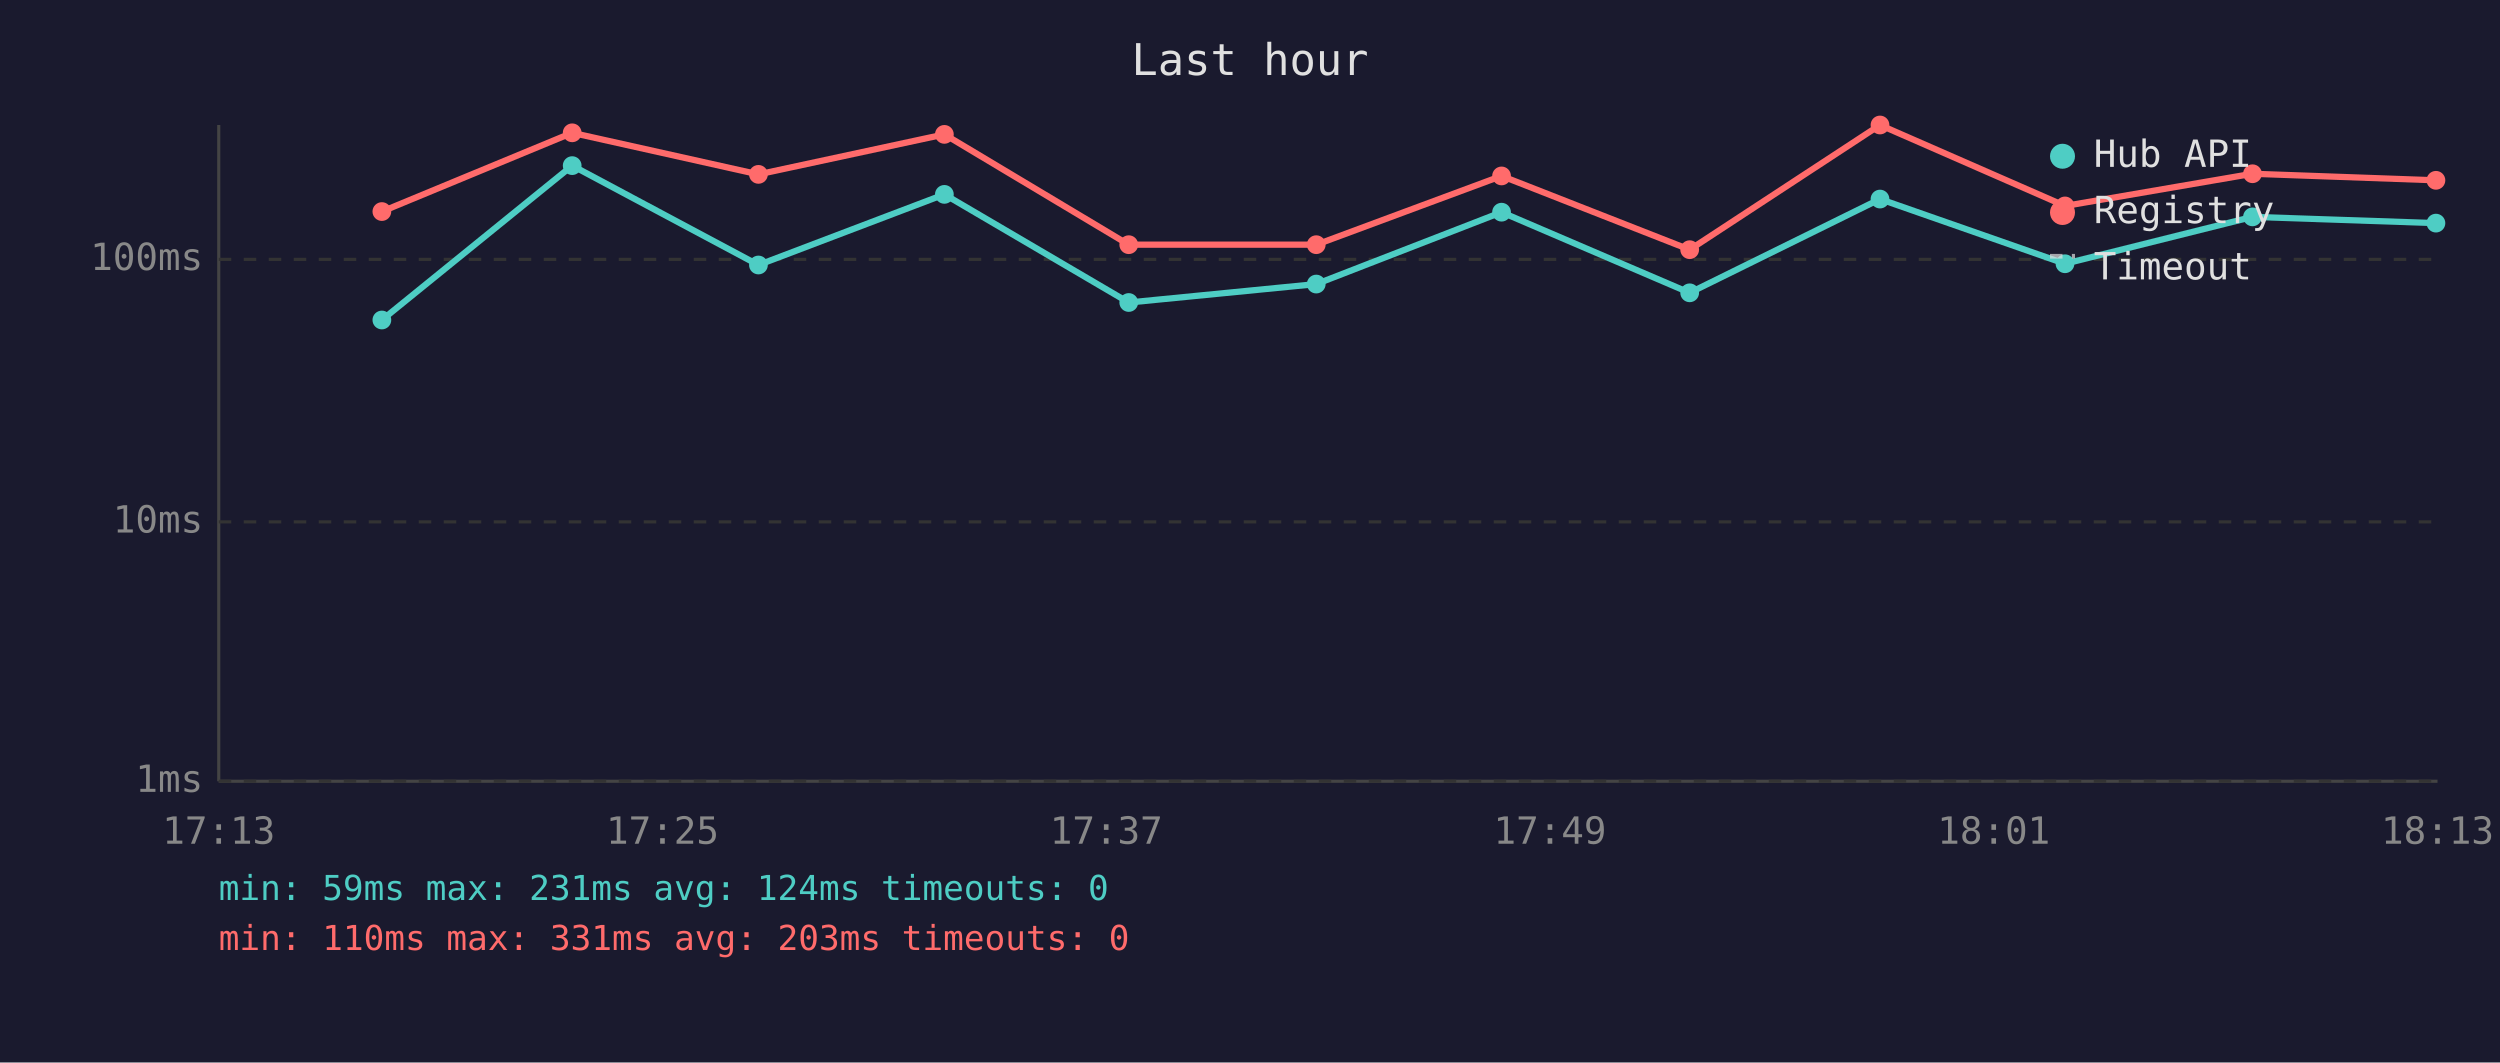
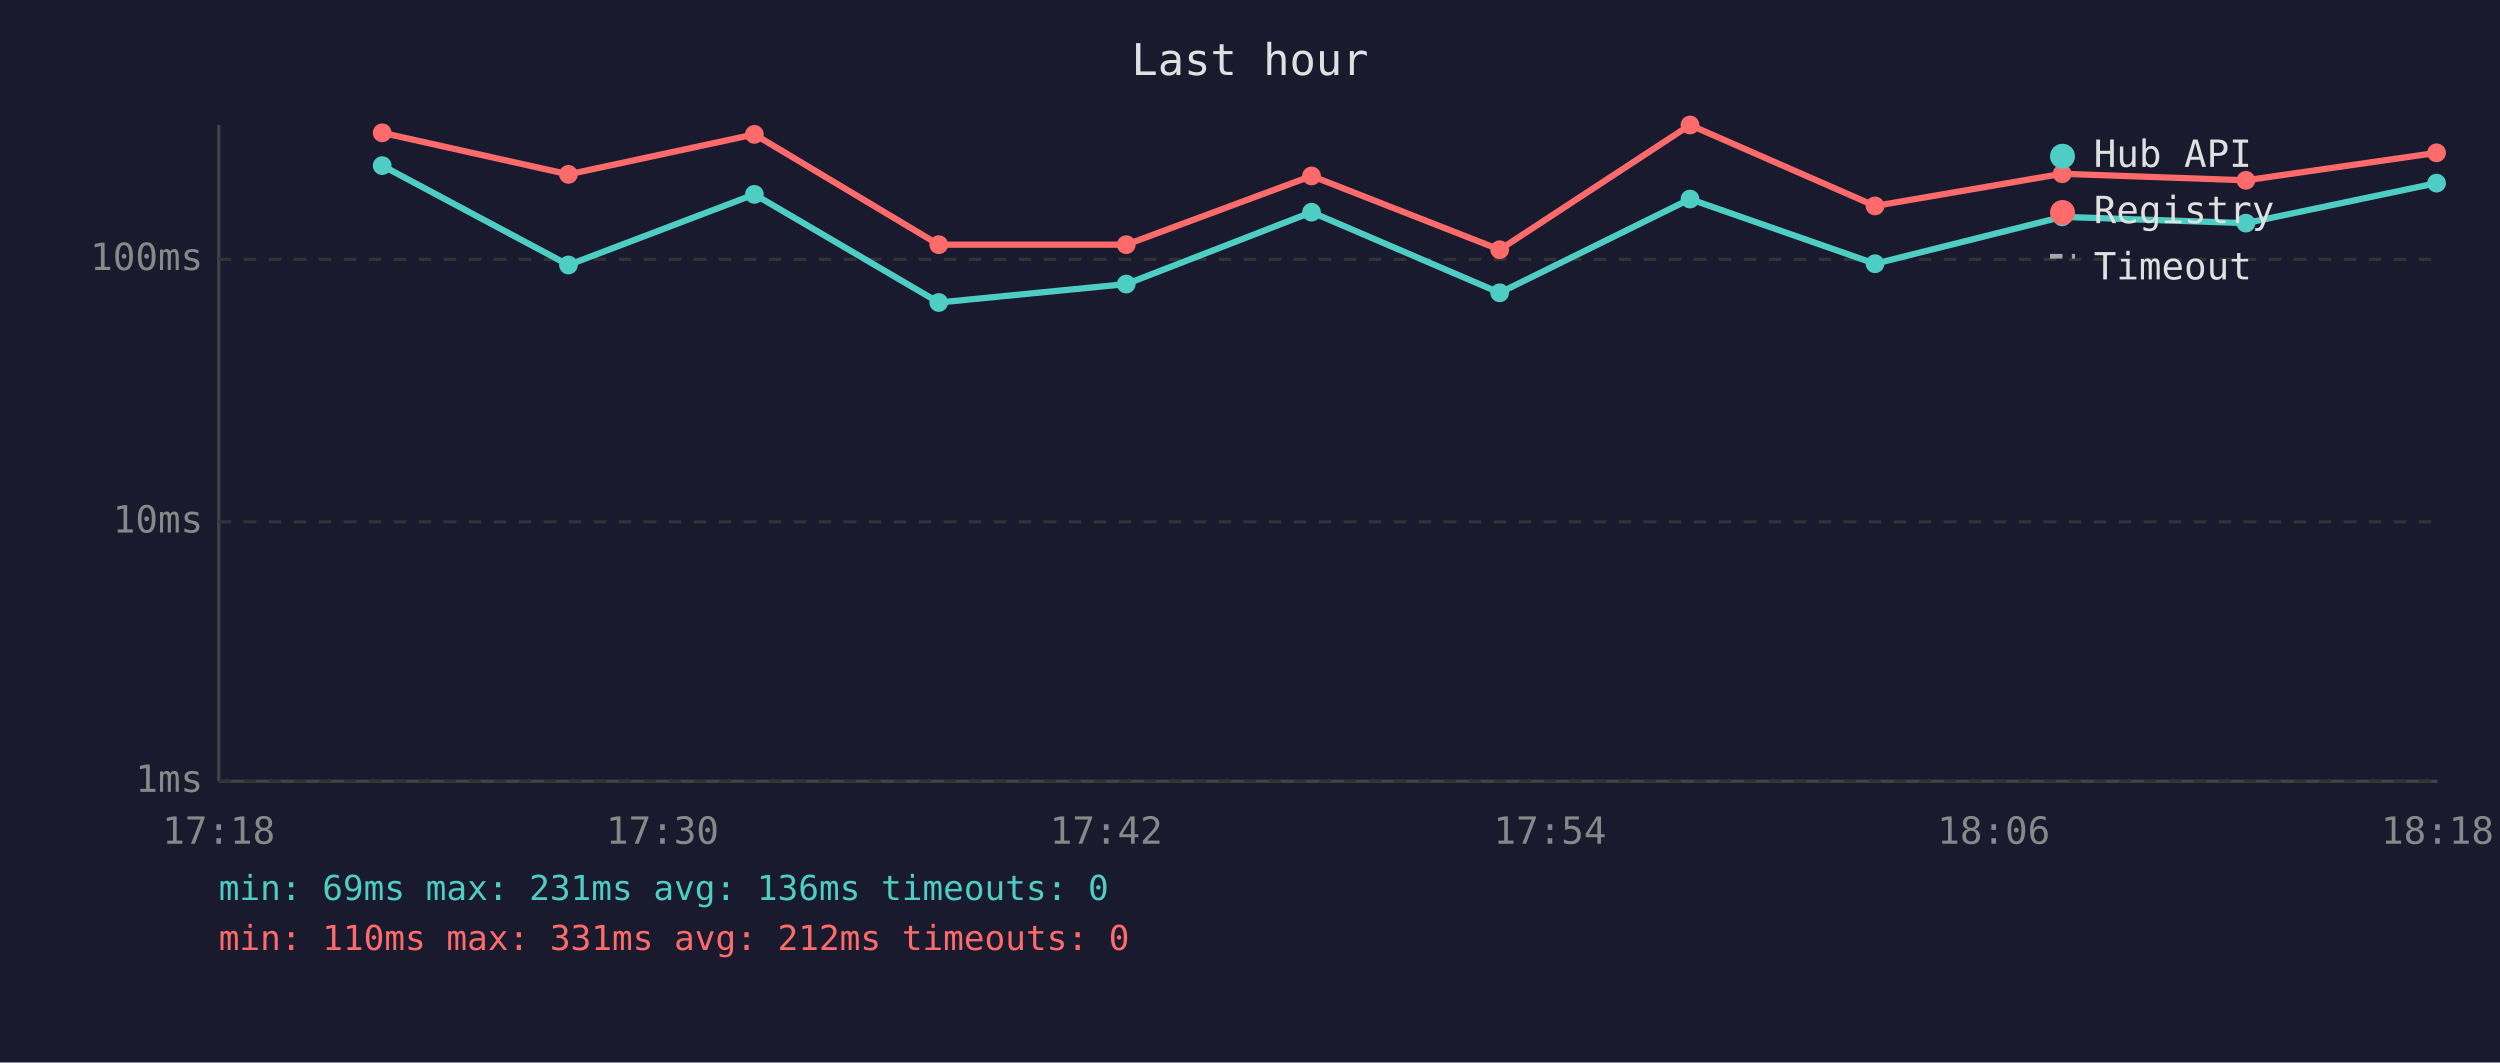
<svg xmlns="http://www.w3.org/2000/svg" viewBox="0 0 800 340" font-family="monospace" font-size="12">
  <rect width="800" height="340" fill="#1a1a2e" />
  <text x="400" y="24" fill="#e0e0e0" font-size="14" text-anchor="middle">Last hour</text>
  <line x1="70" y1="40" x2="70" y2="250" stroke="#444" stroke-width="1" />
  <line x1="70" y1="250" x2="780" y2="250" stroke="#444" stroke-width="1" />
  <line x1="70" y1="250" x2="780" y2="250" stroke="#333" stroke-width="1" stroke-dasharray="4" />
  <text x="65" y="250" fill="#888" text-anchor="end" dominant-baseline="middle">1ms</text>
  <line x1="70" y1="167" x2="780" y2="167" stroke="#333" stroke-width="1" stroke-dasharray="4" />
  <text x="65" y="167" fill="#888" text-anchor="end" dominant-baseline="middle">10ms</text>
  <line x1="70" y1="83" x2="780" y2="83" stroke="#333" stroke-width="1" stroke-dasharray="4" />
  <text x="65" y="83" fill="#888" text-anchor="end" dominant-baseline="middle">100ms</text>
-   <text x="70" y="270" fill="#888" text-anchor="middle">17:13</text>
-   <text x="212" y="270" fill="#888" text-anchor="middle">17:25</text>
-   <text x="354" y="270" fill="#888" text-anchor="middle">17:37</text>
-   <text x="496" y="270" fill="#888" text-anchor="middle">17:49</text>
-   <text x="638" y="270" fill="#888" text-anchor="middle">18:01</text>
-   <text x="780" y="270" fill="#888" text-anchor="middle">18:13</text>
-   <polyline points="122.2,102.4 183.1,53.0 242.7,84.8 302.2,62.2 361.2,96.8 421.2,90.9 480.5,67.9 540.7,93.7 601.6,63.7 660.8,84.4 720.8,69.4 779.5,71.4" fill="none" stroke="#4ecdc4" stroke-width="2" opacity="1" />
-   <circle cx="122.2" cy="102.4" r="3" fill="#4ecdc4" />
-   <circle cx="183.1" cy="53.0" r="3" fill="#4ecdc4" />
-   <circle cx="242.7" cy="84.8" r="3" fill="#4ecdc4" />
-   <circle cx="302.2" cy="62.2" r="3" fill="#4ecdc4" />
-   <circle cx="361.2" cy="96.8" r="3" fill="#4ecdc4" />
-   <circle cx="421.2" cy="90.9" r="3" fill="#4ecdc4" />
-   <circle cx="480.5" cy="67.9" r="3" fill="#4ecdc4" />
-   <circle cx="540.7" cy="93.7" r="3" fill="#4ecdc4" />
-   <circle cx="601.6" cy="63.7" r="3" fill="#4ecdc4" />
-   <circle cx="660.8" cy="84.4" r="3" fill="#4ecdc4" />
-   <circle cx="720.8" cy="69.4" r="3" fill="#4ecdc4" />
-   <circle cx="779.5" cy="71.4" r="3" fill="#4ecdc4" />
-   <polyline points="122.2,67.7 183.1,42.5 242.7,55.8 302.2,43.0 361.2,78.3 421.2,78.3 480.5,56.3 540.7,79.9 601.6,40.0 660.8,65.9 720.8,55.6 779.5,57.7" fill="none" stroke="#ff6b6b" stroke-width="2" opacity="1" />
-   <circle cx="122.2" cy="67.7" r="3" fill="#ff6b6b" />
-   <circle cx="183.1" cy="42.5" r="3" fill="#ff6b6b" />
-   <circle cx="242.7" cy="55.8" r="3" fill="#ff6b6b" />
-   <circle cx="302.2" cy="43.0" r="3" fill="#ff6b6b" />
-   <circle cx="361.2" cy="78.3" r="3" fill="#ff6b6b" />
-   <circle cx="421.2" cy="78.3" r="3" fill="#ff6b6b" />
-   <circle cx="480.5" cy="56.3" r="3" fill="#ff6b6b" />
-   <circle cx="540.7" cy="79.9" r="3" fill="#ff6b6b" />
-   <circle cx="601.6" cy="40.0" r="3" fill="#ff6b6b" />
-   <circle cx="660.8" cy="65.9" r="3" fill="#ff6b6b" />
-   <circle cx="720.8" cy="55.6" r="3" fill="#ff6b6b" />
-   <circle cx="779.5" cy="57.7" r="3" fill="#ff6b6b" />
+   <text x="70" y="270" fill="#888" text-anchor="middle">17:18</text>
+   <text x="212" y="270" fill="#888" text-anchor="middle">17:30</text>
+   <text x="354" y="270" fill="#888" text-anchor="middle">17:42</text>
+   <text x="496" y="270" fill="#888" text-anchor="middle">17:54</text>
+   <text x="638" y="270" fill="#888" text-anchor="middle">18:06</text>
+   <text x="780" y="270" fill="#888" text-anchor="middle">18:18</text>
+   <polyline points="122.3,53.0 181.9,84.8 241.4,62.2 300.4,96.8 360.4,90.9 419.7,67.9 479.9,93.7 540.8,63.7 600.0,84.4 659.9,69.4 718.7,71.4 779.7,58.6" fill="none" stroke="#4ecdc4" stroke-width="2" opacity="1" />
+   <circle cx="122.3" cy="53.0" r="3" fill="#4ecdc4" />
+   <circle cx="181.9" cy="84.8" r="3" fill="#4ecdc4" />
+   <circle cx="241.4" cy="62.2" r="3" fill="#4ecdc4" />
+   <circle cx="300.4" cy="96.8" r="3" fill="#4ecdc4" />
+   <circle cx="360.4" cy="90.9" r="3" fill="#4ecdc4" />
+   <circle cx="419.7" cy="67.9" r="3" fill="#4ecdc4" />
+   <circle cx="479.9" cy="93.7" r="3" fill="#4ecdc4" />
+   <circle cx="540.8" cy="63.7" r="3" fill="#4ecdc4" />
+   <circle cx="600.0" cy="84.4" r="3" fill="#4ecdc4" />
+   <circle cx="659.9" cy="69.4" r="3" fill="#4ecdc4" />
+   <circle cx="718.7" cy="71.4" r="3" fill="#4ecdc4" />
+   <circle cx="779.7" cy="58.6" r="3" fill="#4ecdc4" />
+   <polyline points="122.3,42.5 181.9,55.8 241.4,43.0 300.4,78.3 360.4,78.3 419.7,56.3 479.9,79.9 540.8,40.0 600.0,65.9 659.9,55.6 718.7,57.7 779.7,48.9" fill="none" stroke="#ff6b6b" stroke-width="2" opacity="1" />
+   <circle cx="122.3" cy="42.5" r="3" fill="#ff6b6b" />
+   <circle cx="181.9" cy="55.8" r="3" fill="#ff6b6b" />
+   <circle cx="241.4" cy="43.0" r="3" fill="#ff6b6b" />
+   <circle cx="300.4" cy="78.3" r="3" fill="#ff6b6b" />
+   <circle cx="360.4" cy="78.3" r="3" fill="#ff6b6b" />
+   <circle cx="419.7" cy="56.3" r="3" fill="#ff6b6b" />
+   <circle cx="479.9" cy="79.9" r="3" fill="#ff6b6b" />
+   <circle cx="540.8" cy="40.0" r="3" fill="#ff6b6b" />
+   <circle cx="600.0" cy="65.9" r="3" fill="#ff6b6b" />
+   <circle cx="659.9" cy="55.6" r="3" fill="#ff6b6b" />
+   <circle cx="718.7" cy="57.7" r="3" fill="#ff6b6b" />
+   <circle cx="779.7" cy="48.9" r="3" fill="#ff6b6b" />
  <circle cx="660" cy="50" r="4" fill="#4ecdc4" />
  <text x="670" y="50" fill="#e0e0e0" dominant-baseline="middle">Hub API</text>
  <circle cx="660" cy="68" r="4" fill="#ff6b6b" />
  <text x="670" y="68" fill="#e0e0e0" dominant-baseline="middle">Registry</text>
  <line x1="656" y1="82" x2="664" y2="82" stroke="#e0e0e0" stroke-width="1.5" stroke-dasharray="4,3" opacity="0.7" />
  <text x="670" y="86" fill="#e0e0e0" dominant-baseline="middle">Timeout</text>
-   <text x="70" y="288" fill="#4ecdc4" font-size="11">min: 59ms  max: 231ms  avg: 124ms  timeouts: 0</text>
-   <text x="70" y="304" fill="#ff6b6b" font-size="11">min: 110ms  max: 331ms  avg: 203ms  timeouts: 0</text>
+   <text x="70" y="288" fill="#4ecdc4" font-size="11">min: 69ms  max: 231ms  avg: 136ms  timeouts: 0</text>
+   <text x="70" y="304" fill="#ff6b6b" font-size="11">min: 110ms  max: 331ms  avg: 212ms  timeouts: 0</text>
</svg>
